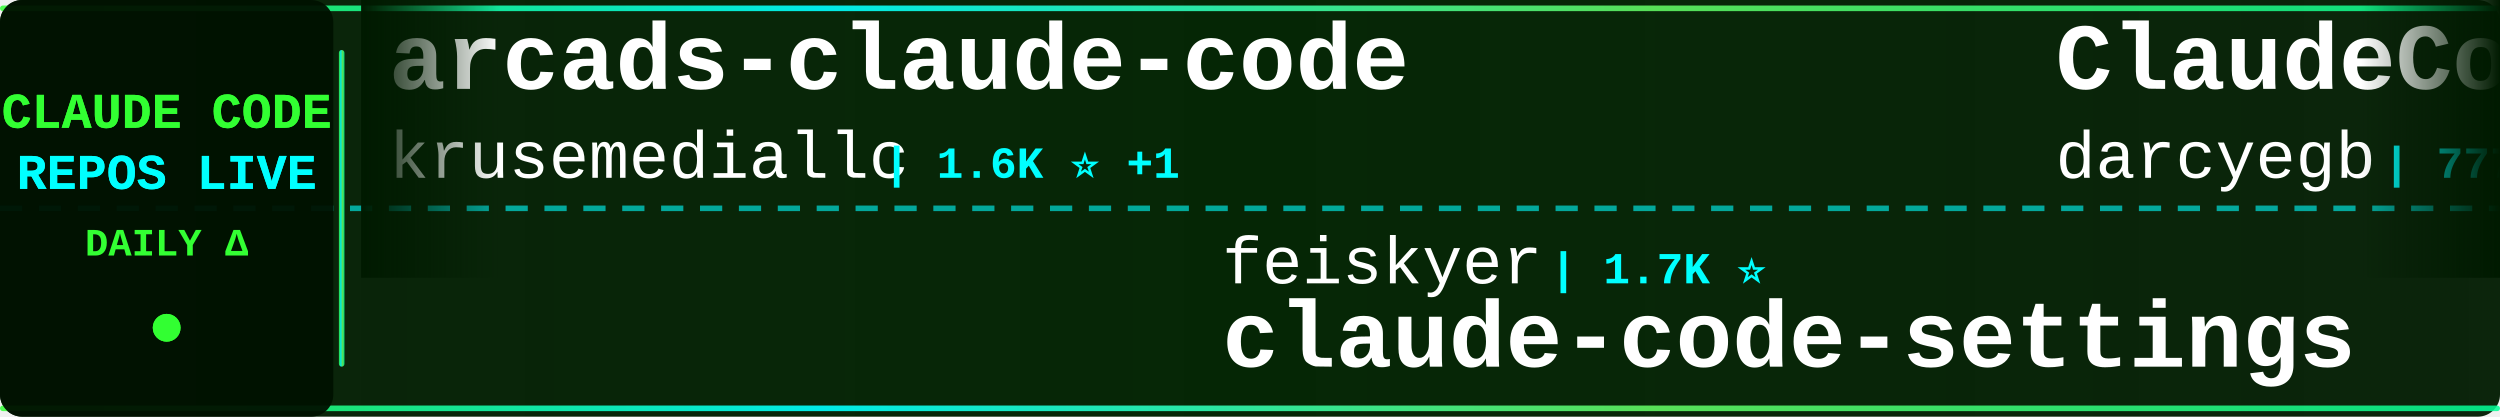
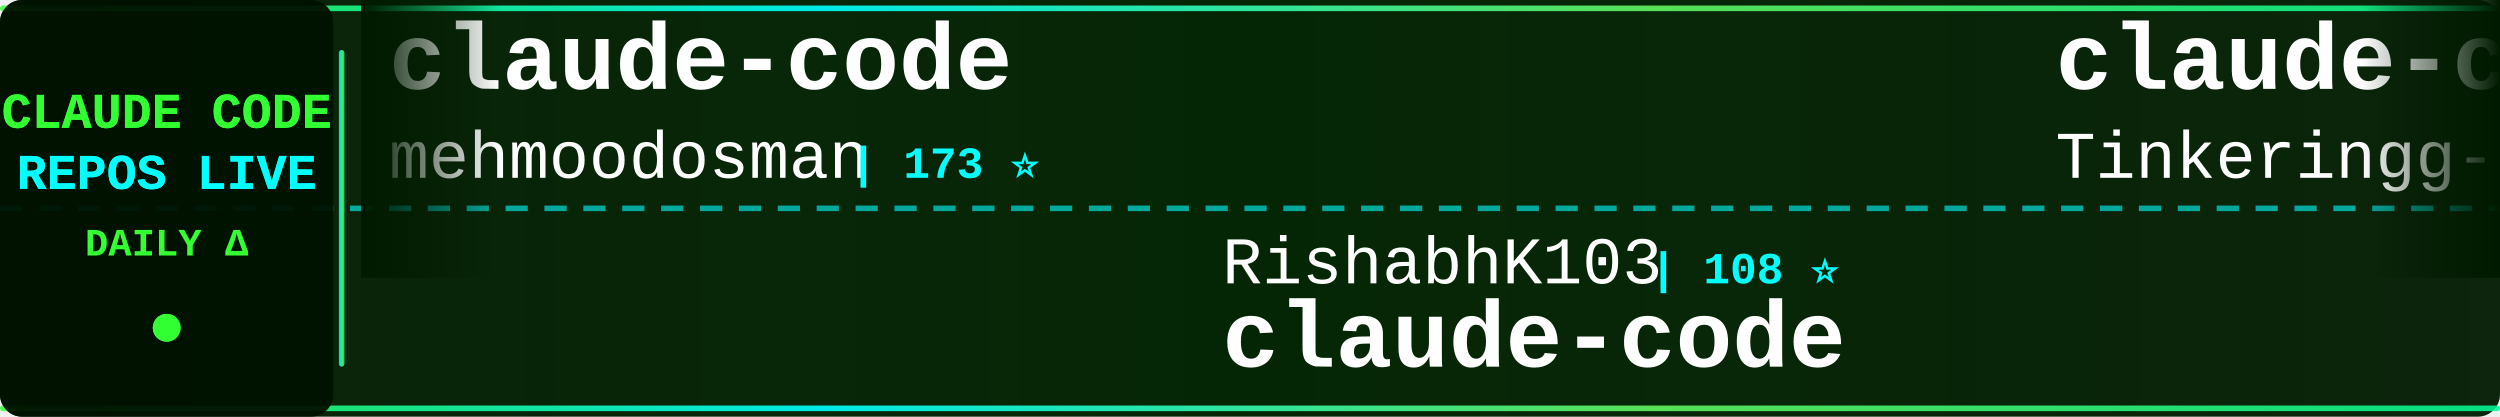
<svg xmlns="http://www.w3.org/2000/svg" width="900" height="150">
  <defs>
    <linearGradient id="tickerBg" x1="0%" y1="0%" x2="100%" y2="0%">
      <stop offset="0%" style="stop-color:#001a00;stop-opacity:0.95" />
      <stop offset="50%" style="stop-color:#002200;stop-opacity:0.98" />
      <stop offset="100%" style="stop-color:#001a00;stop-opacity:0.95" />
    </linearGradient>
    <linearGradient id="borderGrad" x1="0%" y1="0%" x2="100%" y2="0%">
      <stop offset="0%" style="stop-color:#33ff33;stop-opacity:0.85">
        <animate attributeName="stop-opacity" values="0.85;1;0.85" dur="2s" repeatCount="indefinite" />
      </stop>
      <stop offset="33%" style="stop-color:#00ffff;stop-opacity:0.9">
        <animate attributeName="stop-opacity" values="0.9;1;0.9" dur="2.2s" repeatCount="indefinite" />
      </stop>
      <stop offset="66%" style="stop-color:#66ff66;stop-opacity:0.85">
        <animate attributeName="stop-opacity" values="0.85;1;0.85" dur="1.8s" repeatCount="indefinite" />
      </stop>
      <stop offset="100%" style="stop-color:#00ff99;stop-opacity:0.85">
        <animate attributeName="stop-opacity" values="0.85;1;0.85" dur="2s" repeatCount="indefinite" />
      </stop>
    </linearGradient>
    <filter id="textGlow">
      <feGaussianBlur stdDeviation="0.1" result="coloredBlur" />
      <feMerge>
        <feMergeNode in="coloredBlur" />
        <feMergeNode in="SourceGraphic" />
      </feMerge>
    </filter>
    <filter id="metricGlow">
      <feGaussianBlur stdDeviation="0.2" result="coloredBlur" />
      <feMerge>
        <feMergeNode in="coloredBlur" />
        <feMergeNode in="SourceGraphic" />
      </feMerge>
    </filter>
    <linearGradient id="leftFade" x1="0%" y1="0%" x2="100%" y2="0%">
      <stop offset="0%" style="stop-color:#001a00;stop-opacity:1" />
      <stop offset="100%" style="stop-color:#001a00;stop-opacity:0" />
    </linearGradient>
    <linearGradient id="rightFade" x1="0%" y1="0%" x2="100%" y2="0%">
      <stop offset="0%" style="stop-color:#001a00;stop-opacity:0" />
      <stop offset="100%" style="stop-color:#001a00;stop-opacity:1" />
    </linearGradient>
  </defs>
  <rect width="900" height="150" fill="url(#tickerBg)" rx="8" />
  <rect x="0" y="2" width="900" height="2" fill="url(#borderGrad)" rx="1" />
  <rect x="0" y="146" width="900" height="2" fill="url(#borderGrad)" rx="1" />
  <line x1="0" y1="75" x2="900" y2="75" stroke="#00ffff" stroke-width="2" stroke-dasharray="8 6" opacity="0.6" />
  <rect x="0" y="0" width="120" height="150" fill="#001100" opacity="0.95" rx="8" />
  <text x="60" y="46" font-family="'Courier New', monospace" font-size="18" font-weight="bold" fill="#33ff33" text-anchor="middle" filter="url(#textGlow)">
    CLAUDE CODE
  </text>
  <text x="60" y="68" font-family="'Courier New', monospace" font-size="18" font-weight="bold" fill="#00ffff" text-anchor="middle" filter="url(#textGlow)">
    REPOS LIVE
  </text>
  <text x="60" y="92" font-family="'Courier New', monospace" font-size="14" font-weight="bold" fill="#33ff33" text-anchor="middle">
    DAILY Δ
  </text>
  <circle cx="60" cy="118" r="5" fill="#33ff33" filter="url(#metricGlow)">
    <animate attributeName="r" values="4;6;4" dur="1.5s" repeatCount="indefinite" />
    <animate attributeName="opacity" values="0.6;1;0.6" dur="1.5s" repeatCount="indefinite" />
  </circle>
  <rect x="122" y="18" width="2" height="114" fill="url(#borderGrad)" rx="1" />
  <clipPath id="tickerClip">
    <rect x="130" y="0" width="770" height="150" />
  </clipPath>
  <g clip-path="url(#tickerClip)">
    <g id="tickerItems">
      <animateTransform attributeName="transform" attributeType="XML" type="translate" from="0 0" to="-3000 0" dur="54s" repeatCount="indefinite" />
      <g transform="translate(0, 0)">
-         <text x="140" y="32" font-family="'Courier New', monospace" font-size="34" font-weight="bold" fill="#ffffff">arcads-claude-code</text>
-         <text x="140" y="64" font-family="'Courier New', monospace" font-size="24" font-weight="normal" fill="#ffffff" opacity="1.0">krusemediallc</text>
-         <text x="318" y="64" font-family="'Courier New', monospace" font-size="16" font-weight="bold" fill="#00ffff"> | 1.6K ⭐ +1</text>
+         <text x="140" y="32" font-family="'Courier New', monospace" font-size="34" font-weight="bold" fill="#ffffff">claude-code</text>
+         <text x="140" y="64" font-family="'Courier New', monospace" font-size="24" font-weight="normal" fill="#ffffff" opacity="1.0">mehmoodosman</text>
+         <text x="306" y="64" font-family="'Courier New', monospace" font-size="16" font-weight="bold" fill="#00ffff"> | 173 ⭐</text>
      </g>
      <g transform="translate(300, 0)">
-         <text x="140" y="102" font-family="'Courier New', monospace" font-size="24" font-weight="normal" fill="#ffffff" opacity="1.0">feiskyer</text>
-         <text x="258" y="102" font-family="'Courier New', monospace" font-size="16" font-weight="bold" fill="#00ffff"> | 1.7K ⭐</text>
-         <text x="140" y="132" font-family="'Courier New', monospace" font-size="34" font-weight="bold" fill="#ffffff">claude-code-settings</text>
+         <text x="140" y="102" font-family="'Courier New', monospace" font-size="24" font-weight="normal" fill="#ffffff" opacity="1.0">RishabhK103</text>
+         <text x="294" y="102" font-family="'Courier New', monospace" font-size="16" font-weight="bold" fill="#00ffff"> | 108 ⭐</text>
+         <text x="140" y="132" font-family="'Courier New', monospace" font-size="34" font-weight="bold" fill="#ffffff">claude-code</text>
      </g>
      <g transform="translate(600, 0)">
-         <text x="140" y="32" font-family="'Courier New', monospace" font-size="34" font-weight="bold" fill="#ffffff">ClaudeCodeAgents</text>
-         <text x="140" y="64" font-family="'Courier New', monospace" font-size="24" font-weight="normal" fill="#ffffff" opacity="1.0">darcyegb</text>
-         <text x="258" y="64" font-family="'Courier New', monospace" font-size="16" font-weight="bold" fill="#00ffff"> | 777 ⭐</text>
+         <text x="140" y="32" font-family="'Courier New', monospace" font-size="34" font-weight="bold" fill="#ffffff">claude-code</text>
+         <text x="140" y="64" font-family="'Courier New', monospace" font-size="24" font-weight="normal" fill="#ffffff" opacity="1.0">Tinkeringg-Lab</text>
+         <text x="330" y="64" font-family="'Courier New', monospace" font-size="16" font-weight="bold" fill="#00ffff"> | 215 ⭐</text>
      </g>
      <g transform="translate(900, 0)">
-         <text x="140" y="102" font-family="'Courier New', monospace" font-size="24" font-weight="normal" fill="#ffffff" opacity="1.0">Alishahryar1</text>
-         <text x="306" y="102" font-family="'Courier New', monospace" font-size="16" font-weight="bold" fill="#00ffff"> | 61.4K ⭐ +63</text>
-         <text x="140" y="132" font-family="'Courier New', monospace" font-size="34" font-weight="bold" fill="#ffffff">free-claude-code</text>
+         <text x="140" y="102" font-family="'Courier New', monospace" font-size="24" font-weight="normal" fill="#ffffff" opacity="1.0">Windy3f3f3f3f</text>
+         <text x="318" y="102" font-family="'Courier New', monospace" font-size="16" font-weight="bold" fill="#00ffff"> | 3.8K ⭐</text>
+         <text x="140" y="132" font-family="'Courier New', monospace" font-size="34" font-weight="bold" fill="#ffffff">how-claude-code-works</text>
      </g>
      <g transform="translate(1200, 0)">
        <text x="140" y="32" font-family="'Courier New', monospace" font-size="34" font-weight="bold" fill="#ffffff">claude-code</text>
-         <text x="140" y="64" font-family="'Courier New', monospace" font-size="24" font-weight="normal" fill="#ffffff" opacity="1.0">beilingcc</text>
-         <text x="270" y="64" font-family="'Courier New', monospace" font-size="16" font-weight="bold" fill="#00ffff"> | 99 ⭐ +1</text>
+         <text x="140" y="64" font-family="'Courier New', monospace" font-size="24" font-weight="normal" fill="#ffffff" opacity="1.0">lowcortisolprogrammer</text>
+         <text x="414" y="64" font-family="'Courier New', monospace" font-size="16" font-weight="bold" fill="#00ffff"> | 170 ⭐</text>
      </g>
      <g transform="translate(1500, 0)">
-         <text x="140" y="102" font-family="'Courier New', monospace" font-size="24" font-weight="normal" fill="#ffffff" opacity="1.0">Onewon</text>
-         <text x="234" y="102" font-family="'Courier New', monospace" font-size="16" font-weight="bold" fill="#00ffff"> | 182 ⭐</text>
+         <text x="140" y="102" font-family="'Courier New', monospace" font-size="24" font-weight="normal" fill="#ffffff" opacity="1.0">ponponon</text>
+         <text x="258" y="102" font-family="'Courier New', monospace" font-size="16" font-weight="bold" fill="#00ffff"> | 2.3K ⭐</text>
+         <text x="140" y="132" font-family="'Courier New', monospace" font-size="34" font-weight="bold" fill="#ffffff">claude_code_src</text>
+       </g>
+       <g transform="translate(1800, 0)">
+         <text x="140" y="32" font-family="'Courier New', monospace" font-size="34" font-weight="bold" fill="#ffffff">claude-code-video-toolki...</text>
+         <text x="140" y="64" font-family="'Courier New', monospace" font-size="24" font-weight="normal" fill="#ffffff" opacity="1.0">digitalsamba</text>
+         <text x="306" y="64" font-family="'Courier New', monospace" font-size="16" font-weight="bold" fill="#00ffff"> | 2.3K ⭐ +2</text>
+       </g>
+       <g transform="translate(2100, 0)">
+         <text x="140" y="102" font-family="'Courier New', monospace" font-size="24" font-weight="normal" fill="#ffffff" opacity="1.0">pedrohcgs</text>
+         <text x="270" y="102" font-family="'Courier New', monospace" font-size="16" font-weight="bold" fill="#00ffff"> | 1.7K ⭐</text>
+         <text x="140" y="132" font-family="'Courier New', monospace" font-size="34" font-weight="bold" fill="#ffffff">claude-code-my-workflow</text>
+       </g>
+       <g transform="translate(2400, 0)">
+         <text x="140" y="32" font-family="'Courier New', monospace" font-size="34" font-weight="bold" fill="#ffffff">ClaudeCode-Portable</text>
+         <text x="140" y="64" font-family="'Courier New', monospace" font-size="24" font-weight="normal" fill="#ffffff" opacity="1.0">techjarves</text>
+         <text x="282" y="64" font-family="'Courier New', monospace" font-size="16" font-weight="bold" fill="#00ffff"> | 1.6K ⭐</text>
+       </g>
+       <g transform="translate(2700, 0)">
+         <text x="140" y="102" font-family="'Courier New', monospace" font-size="24" font-weight="normal" fill="#ffffff" opacity="1.0">SeemSeam</text>
+         <text x="258" y="102" font-family="'Courier New', monospace" font-size="16" font-weight="bold" fill="#00ffff"> | 3.6K ⭐</text>
+         <text x="140" y="132" font-family="'Courier New', monospace" font-size="34" font-weight="bold" fill="#ffffff">claude_codex_bridge</text>
+       </g>
+       <g transform="translate(3000, 0)">
+         <text x="140" y="32" font-family="'Courier New', monospace" font-size="34" font-weight="bold" fill="#ffffff">claude-code</text>
+         <text x="140" y="64" font-family="'Courier New', monospace" font-size="24" font-weight="normal" fill="#ffffff" opacity="1.0">mehmoodosman</text>
+         <text x="306" y="64" font-family="'Courier New', monospace" font-size="16" font-weight="bold" fill="#00ffff"> | 173 ⭐</text>
+       </g>
+       <g transform="translate(3300, 0)">
+         <text x="140" y="102" font-family="'Courier New', monospace" font-size="24" font-weight="normal" fill="#ffffff" opacity="1.0">RishabhK103</text>
+         <text x="294" y="102" font-family="'Courier New', monospace" font-size="16" font-weight="bold" fill="#00ffff"> | 108 ⭐</text>
        <text x="140" y="132" font-family="'Courier New', monospace" font-size="34" font-weight="bold" fill="#ffffff">claude-code</text>
      </g>
-       <g transform="translate(1800, 0)">
-         <text x="140" y="32" font-family="'Courier New', monospace" font-size="34" font-weight="bold" fill="#ffffff">Dive-into-Claude-Code</text>
-         <text x="140" y="64" font-family="'Courier New', monospace" font-size="24" font-weight="normal" fill="#ffffff" opacity="1.0">VILA-Lab</text>
-         <text x="258" y="64" font-family="'Courier New', monospace" font-size="16" font-weight="bold" fill="#00ffff"> | 2.2K ⭐</text>
-       </g>
-       <g transform="translate(2100, 0)">
-         <text x="140" y="102" font-family="'Courier New', monospace" font-size="24" font-weight="normal" fill="#ffffff" opacity="1.0">VineeTagarwaL-code</text>
-         <text x="378" y="102" font-family="'Courier New', monospace" font-size="16" font-weight="bold" fill="#00ffff"> | 273 ⭐</text>
-         <text x="140" y="132" font-family="'Courier New', monospace" font-size="34" font-weight="bold" fill="#ffffff">claude-code</text>
-       </g>
-       <g transform="translate(2400, 0)">
+       <g transform="translate(3600, 0)">
        <text x="140" y="32" font-family="'Courier New', monospace" font-size="34" font-weight="bold" fill="#ffffff">claude-code</text>
-         <text x="140" y="64" font-family="'Courier New', monospace" font-size="24" font-weight="normal" fill="#ffffff" opacity="1.0">codeaashu</text>
-         <text x="270" y="64" font-family="'Courier New', monospace" font-size="16" font-weight="bold" fill="#00ffff"> | 3.4K ⭐ +3</text>
-       </g>
-       <g transform="translate(2700, 0)">
-         <text x="140" y="102" font-family="'Courier New', monospace" font-size="24" font-weight="normal" fill="#ffffff" opacity="1.0">liuup</text>
-         <text x="222" y="102" font-family="'Courier New', monospace" font-size="16" font-weight="bold" fill="#00ffff"> | 4.0K ⭐ +1</text>
-         <text x="140" y="132" font-family="'Courier New', monospace" font-size="34" font-weight="bold" fill="#ffffff">claude-code-analysis</text>
-       </g>
-       <g transform="translate(3000, 0)">
-         <text x="140" y="32" font-family="'Courier New', monospace" font-size="34" font-weight="bold" fill="#ffffff">arcads-claude-code</text>
-         <text x="140" y="64" font-family="'Courier New', monospace" font-size="24" font-weight="normal" fill="#ffffff" opacity="1.0">krusemediallc</text>
-         <text x="318" y="64" font-family="'Courier New', monospace" font-size="16" font-weight="bold" fill="#00ffff"> | 1.6K ⭐ +1</text>
-       </g>
-       <g transform="translate(3300, 0)">
-         <text x="140" y="102" font-family="'Courier New', monospace" font-size="24" font-weight="normal" fill="#ffffff" opacity="1.0">feiskyer</text>
-         <text x="258" y="102" font-family="'Courier New', monospace" font-size="16" font-weight="bold" fill="#00ffff"> | 1.7K ⭐</text>
-         <text x="140" y="132" font-family="'Courier New', monospace" font-size="34" font-weight="bold" fill="#ffffff">claude-code-settings</text>
-       </g>
-       <g transform="translate(3600, 0)">
-         <text x="140" y="32" font-family="'Courier New', monospace" font-size="34" font-weight="bold" fill="#ffffff">ClaudeCodeAgents</text>
-         <text x="140" y="64" font-family="'Courier New', monospace" font-size="24" font-weight="normal" fill="#ffffff" opacity="1.0">darcyegb</text>
-         <text x="258" y="64" font-family="'Courier New', monospace" font-size="16" font-weight="bold" fill="#00ffff"> | 777 ⭐</text>
+         <text x="140" y="64" font-family="'Courier New', monospace" font-size="24" font-weight="normal" fill="#ffffff" opacity="1.0">Tinkeringg-Lab</text>
+         <text x="330" y="64" font-family="'Courier New', monospace" font-size="16" font-weight="bold" fill="#00ffff"> | 215 ⭐</text>
      </g>
      <g transform="translate(3900, 0)">
-         <text x="140" y="102" font-family="'Courier New', monospace" font-size="24" font-weight="normal" fill="#ffffff" opacity="1.0">Alishahryar1</text>
-         <text x="306" y="102" font-family="'Courier New', monospace" font-size="16" font-weight="bold" fill="#00ffff"> | 61.4K ⭐ +63</text>
-         <text x="140" y="132" font-family="'Courier New', monospace" font-size="34" font-weight="bold" fill="#ffffff">free-claude-code</text>
+         <text x="140" y="102" font-family="'Courier New', monospace" font-size="24" font-weight="normal" fill="#ffffff" opacity="1.0">Windy3f3f3f3f</text>
+         <text x="318" y="102" font-family="'Courier New', monospace" font-size="16" font-weight="bold" fill="#00ffff"> | 3.8K ⭐</text>
+         <text x="140" y="132" font-family="'Courier New', monospace" font-size="34" font-weight="bold" fill="#ffffff">how-claude-code-works</text>
      </g>
    </g>
  </g>
  <rect x="130" y="0" width="50" height="100" fill="url(#leftFade)" />
  <rect x="850" y="0" width="50" height="100" fill="url(#rightFade)" />
</svg>
